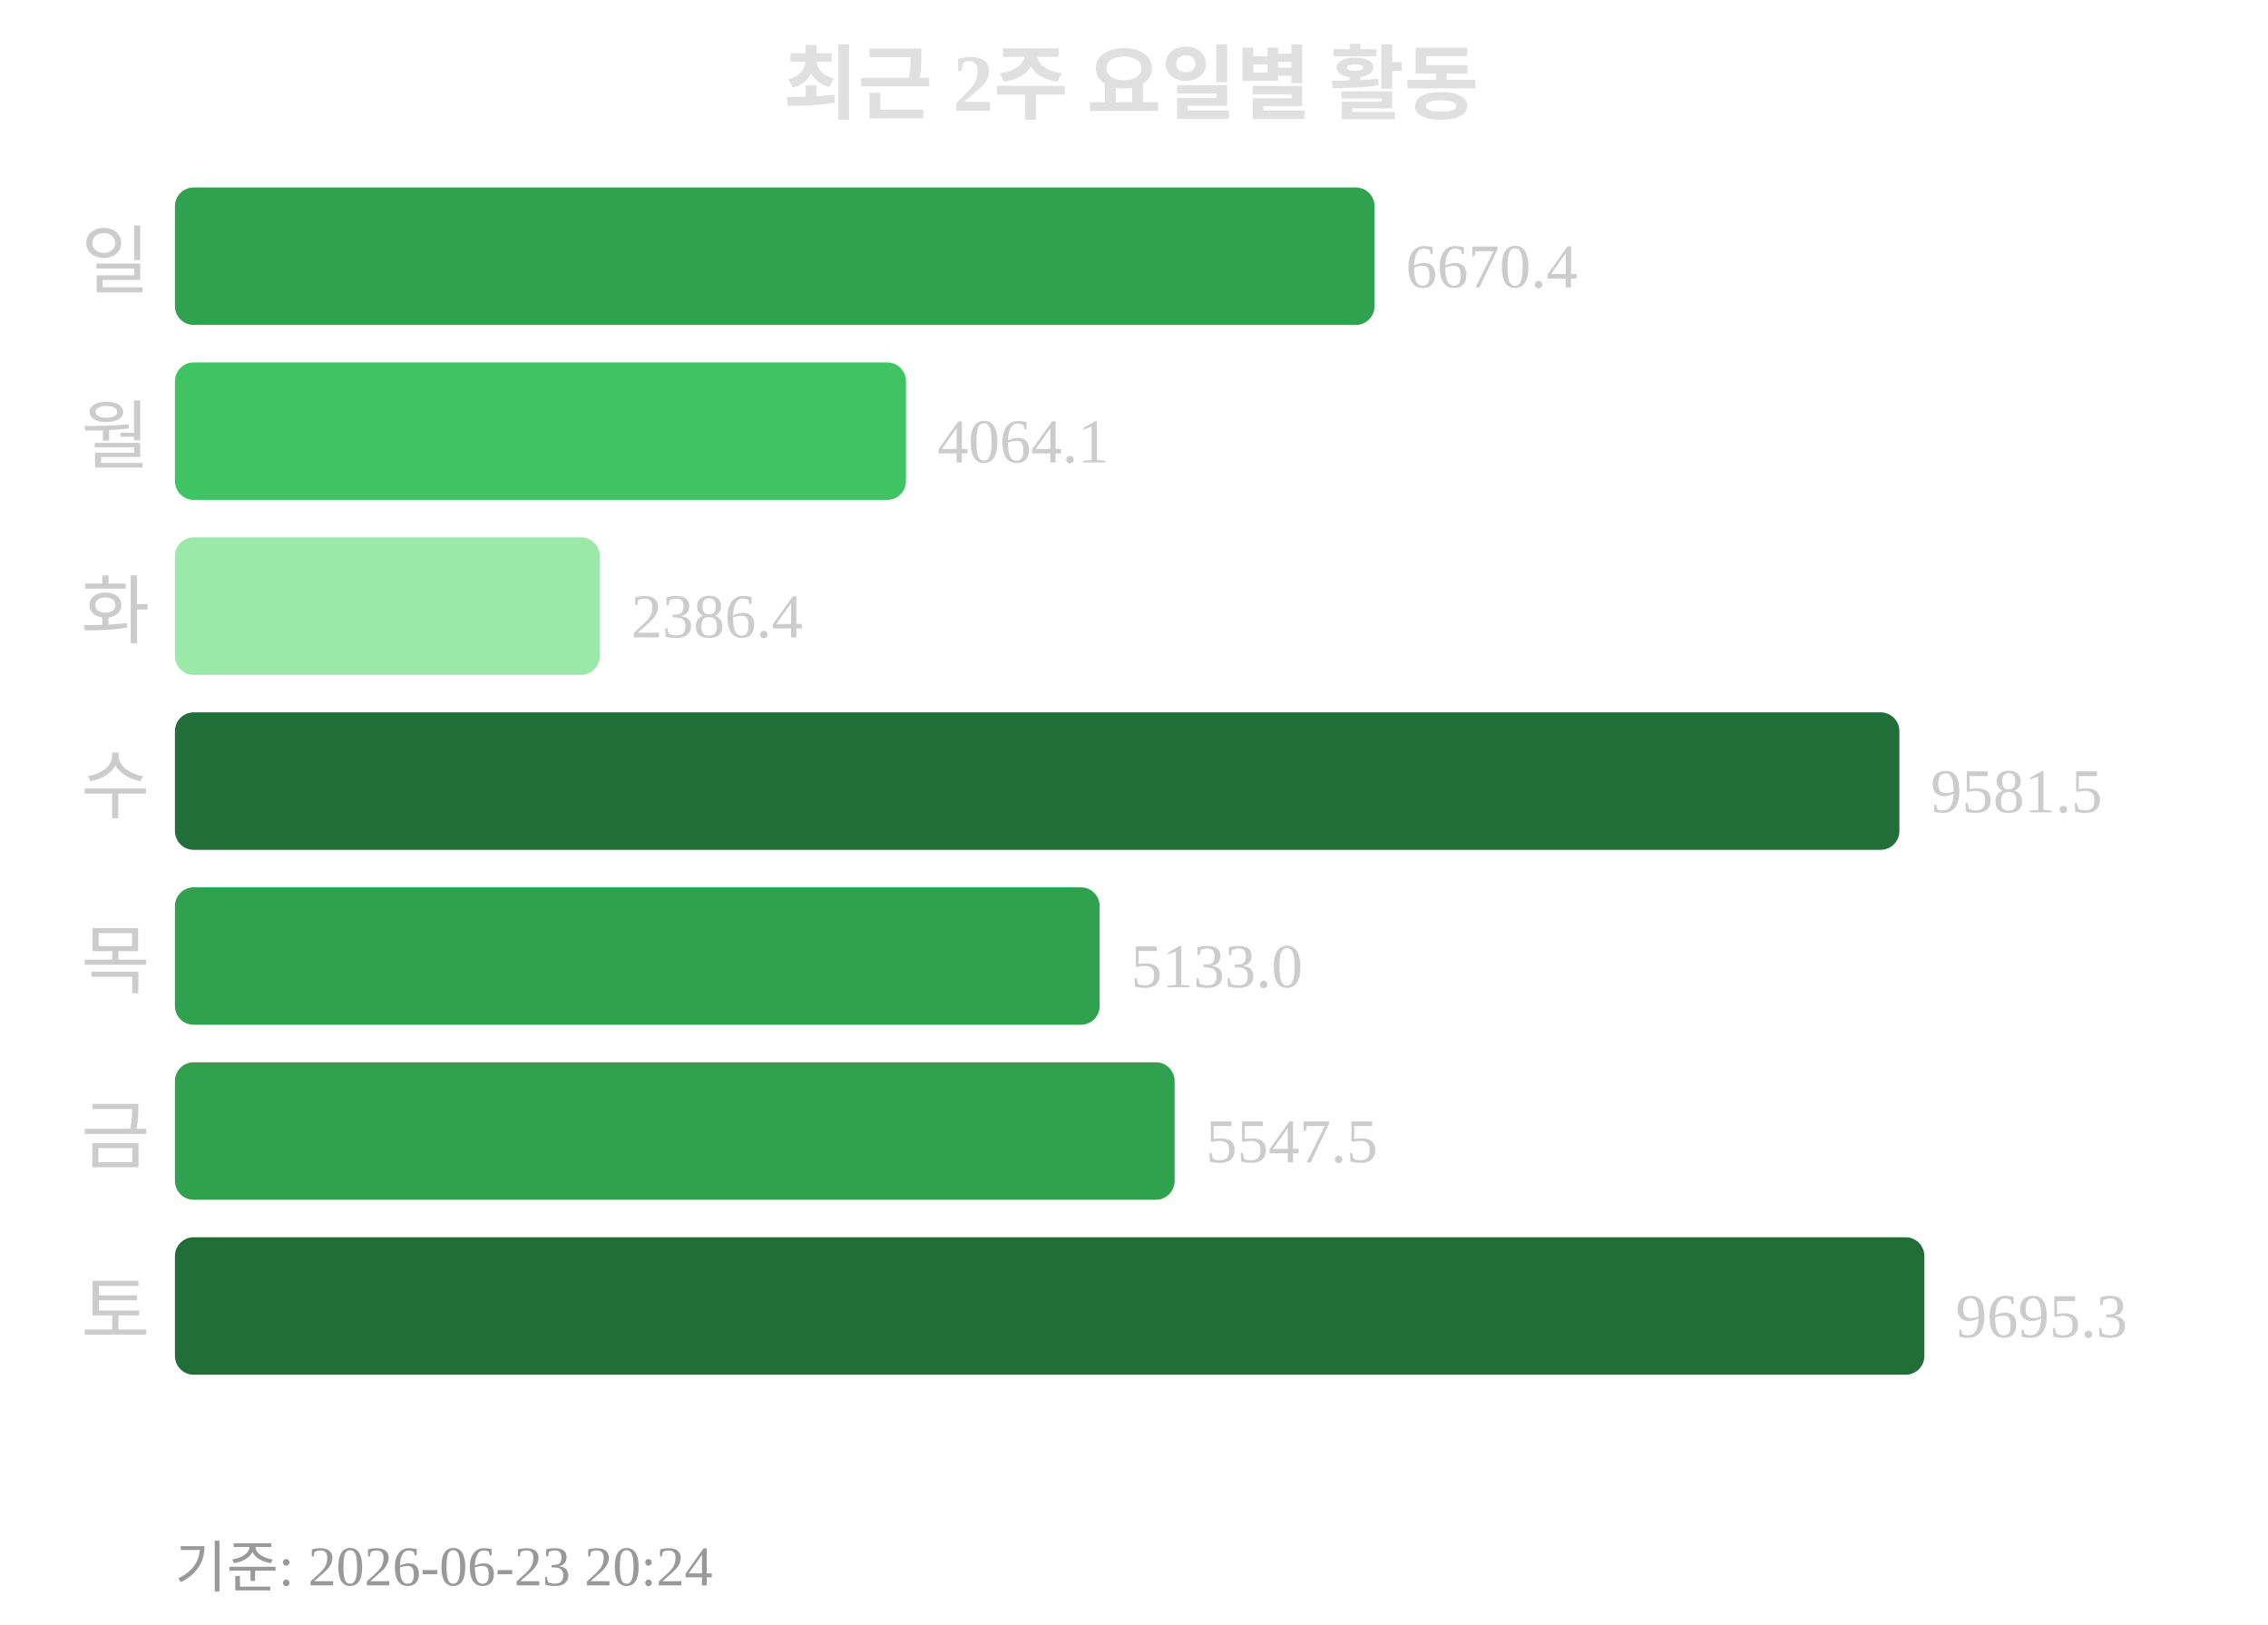
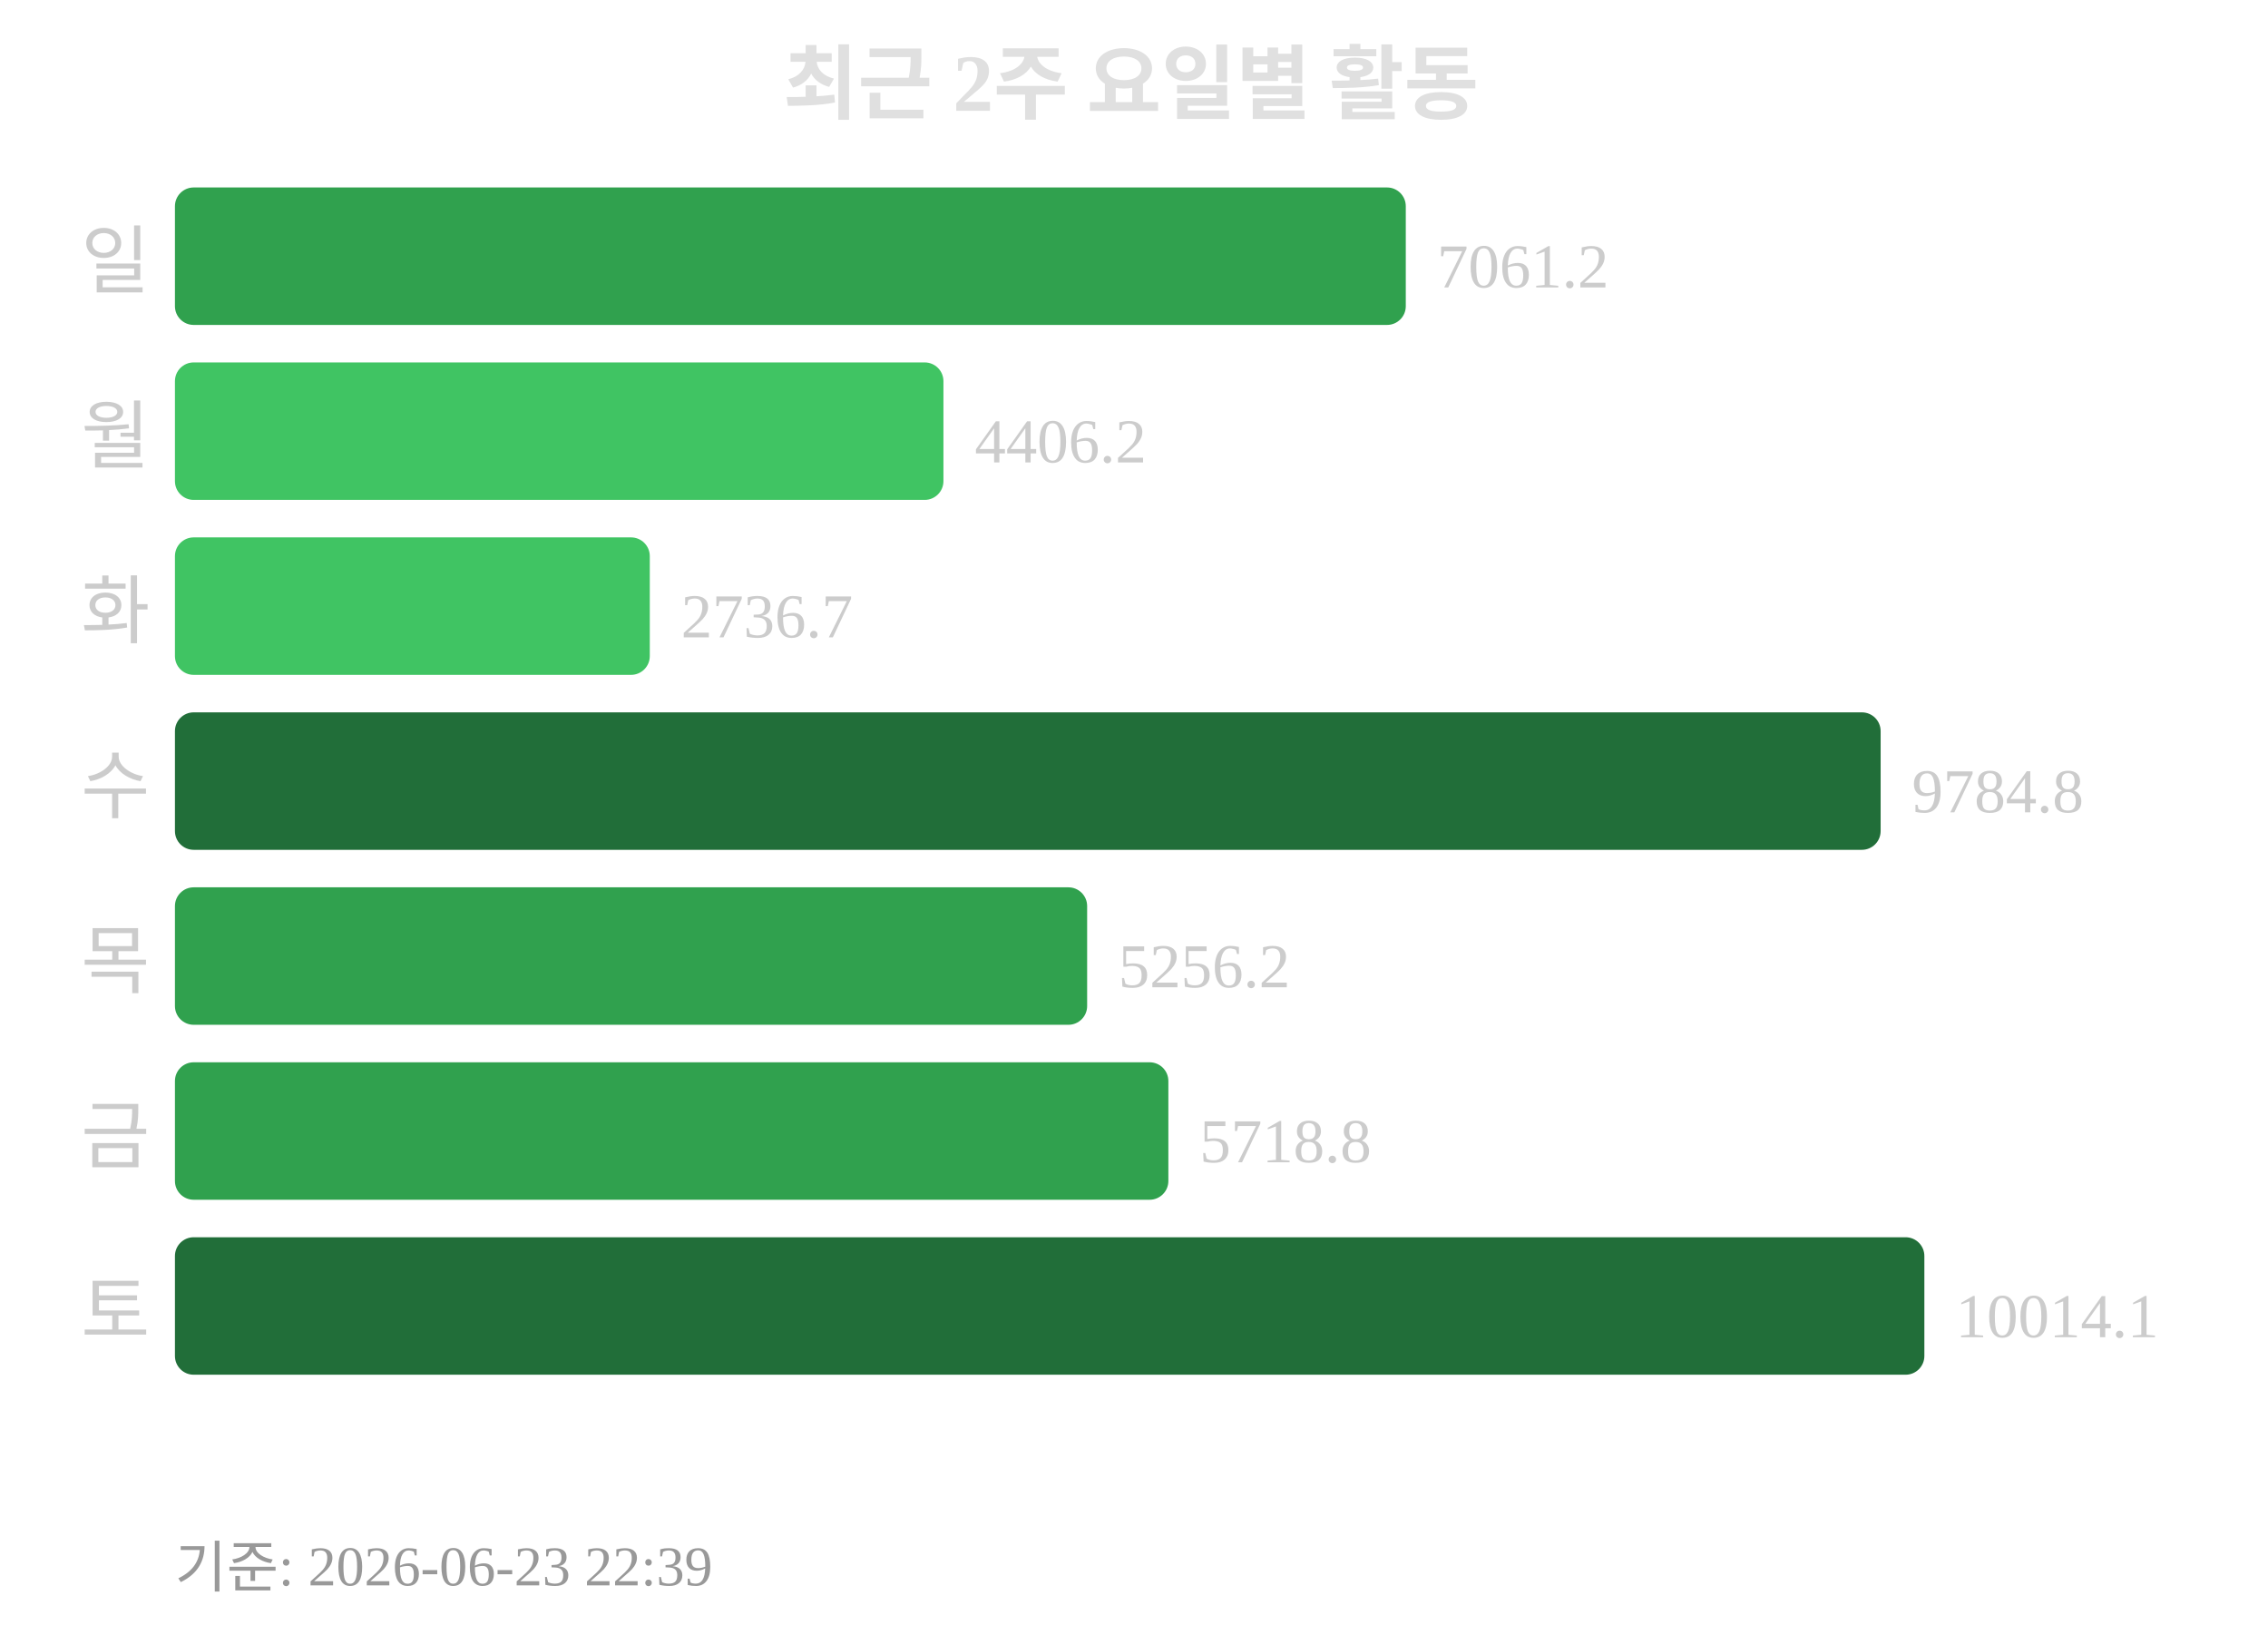
<svg xmlns="http://www.w3.org/2000/svg" width="363" height="260">
  <text x="181" y="18" text-anchor="middle" font-size="13" font-weight="bold" fill="#e0e0e0">최근 2주 요일별 활동</text>
  <text x="24" y="46" text-anchor="end" font-size="12" fill="#cccccc">일</text>
-   <rect x="28" y="30" width="192" height="22" rx="3" fill="#30a14e" />
-   <text x="225" y="46" font-size="10" fill="#cccccc">6670.4</text>
+   <rect x="28" y="30" width="197" height="22" rx="3" fill="#30a14e" />
+   <text x="230" y="46" font-size="10" fill="#cccccc">7061.2</text>
  <text x="24" y="74" text-anchor="end" font-size="12" fill="#cccccc">월</text>
-   <rect x="28" y="58" width="117" height="22" rx="3" fill="#40c463" />
-   <text x="150" y="74" font-size="10" fill="#cccccc">4064.1</text>
+   <rect x="28" y="58" width="123" height="22" rx="3" fill="#40c463" />
+   <text x="156" y="74" font-size="10" fill="#cccccc">4406.2</text>
  <text x="24" y="102" text-anchor="end" font-size="12" fill="#cccccc">화</text>
-   <rect x="28" y="86" width="68" height="22" rx="3" fill="#9be9a8" />
-   <text x="101" y="102" font-size="10" fill="#cccccc">2386.4</text>
+   <rect x="28" y="86" width="76" height="22" rx="3" fill="#40c463" />
+   <text x="109" y="102" font-size="10" fill="#cccccc">2736.7</text>
  <text x="24" y="130" text-anchor="end" font-size="12" fill="#cccccc">수</text>
-   <rect x="28" y="114" width="276" height="22" rx="3" fill="#216e39" />
-   <text x="309" y="130" font-size="10" fill="#cccccc">9581.5</text>
+   <rect x="28" y="114" width="273" height="22" rx="3" fill="#216e39" />
+   <text x="306" y="130" font-size="10" fill="#cccccc">9784.8</text>
  <text x="24" y="158" text-anchor="end" font-size="12" fill="#cccccc">목</text>
-   <rect x="28" y="142" width="148" height="22" rx="3" fill="#30a14e" />
-   <text x="181" y="158" font-size="10" fill="#cccccc">5133.0</text>
+   <rect x="28" y="142" width="146" height="22" rx="3" fill="#30a14e" />
+   <text x="179" y="158" font-size="10" fill="#cccccc">5256.2</text>
  <text x="24" y="186" text-anchor="end" font-size="12" fill="#cccccc">금</text>
-   <rect x="28" y="170" width="160" height="22" rx="3" fill="#30a14e" />
-   <text x="193" y="186" font-size="10" fill="#cccccc">5547.5</text>
+   <rect x="28" y="170" width="159" height="22" rx="3" fill="#30a14e" />
+   <text x="192" y="186" font-size="10" fill="#cccccc">5718.8</text>
  <text x="24" y="214" text-anchor="end" font-size="12" fill="#cccccc">토</text>
  <rect x="28" y="198" width="280" height="22" rx="3" fill="#216e39" />
-   <text x="313" y="214" font-size="10" fill="#cccccc">9695.3</text>
-   <text x="28" y="254" font-size="9" fill="#999999">기준: 2026-06-23 20:24</text>
+   <text x="313" y="214" font-size="10" fill="#cccccc">10014.1</text>
+   <text x="28" y="254" font-size="9" fill="#999999">기준: 2026-06-23 22:39</text>
</svg>
